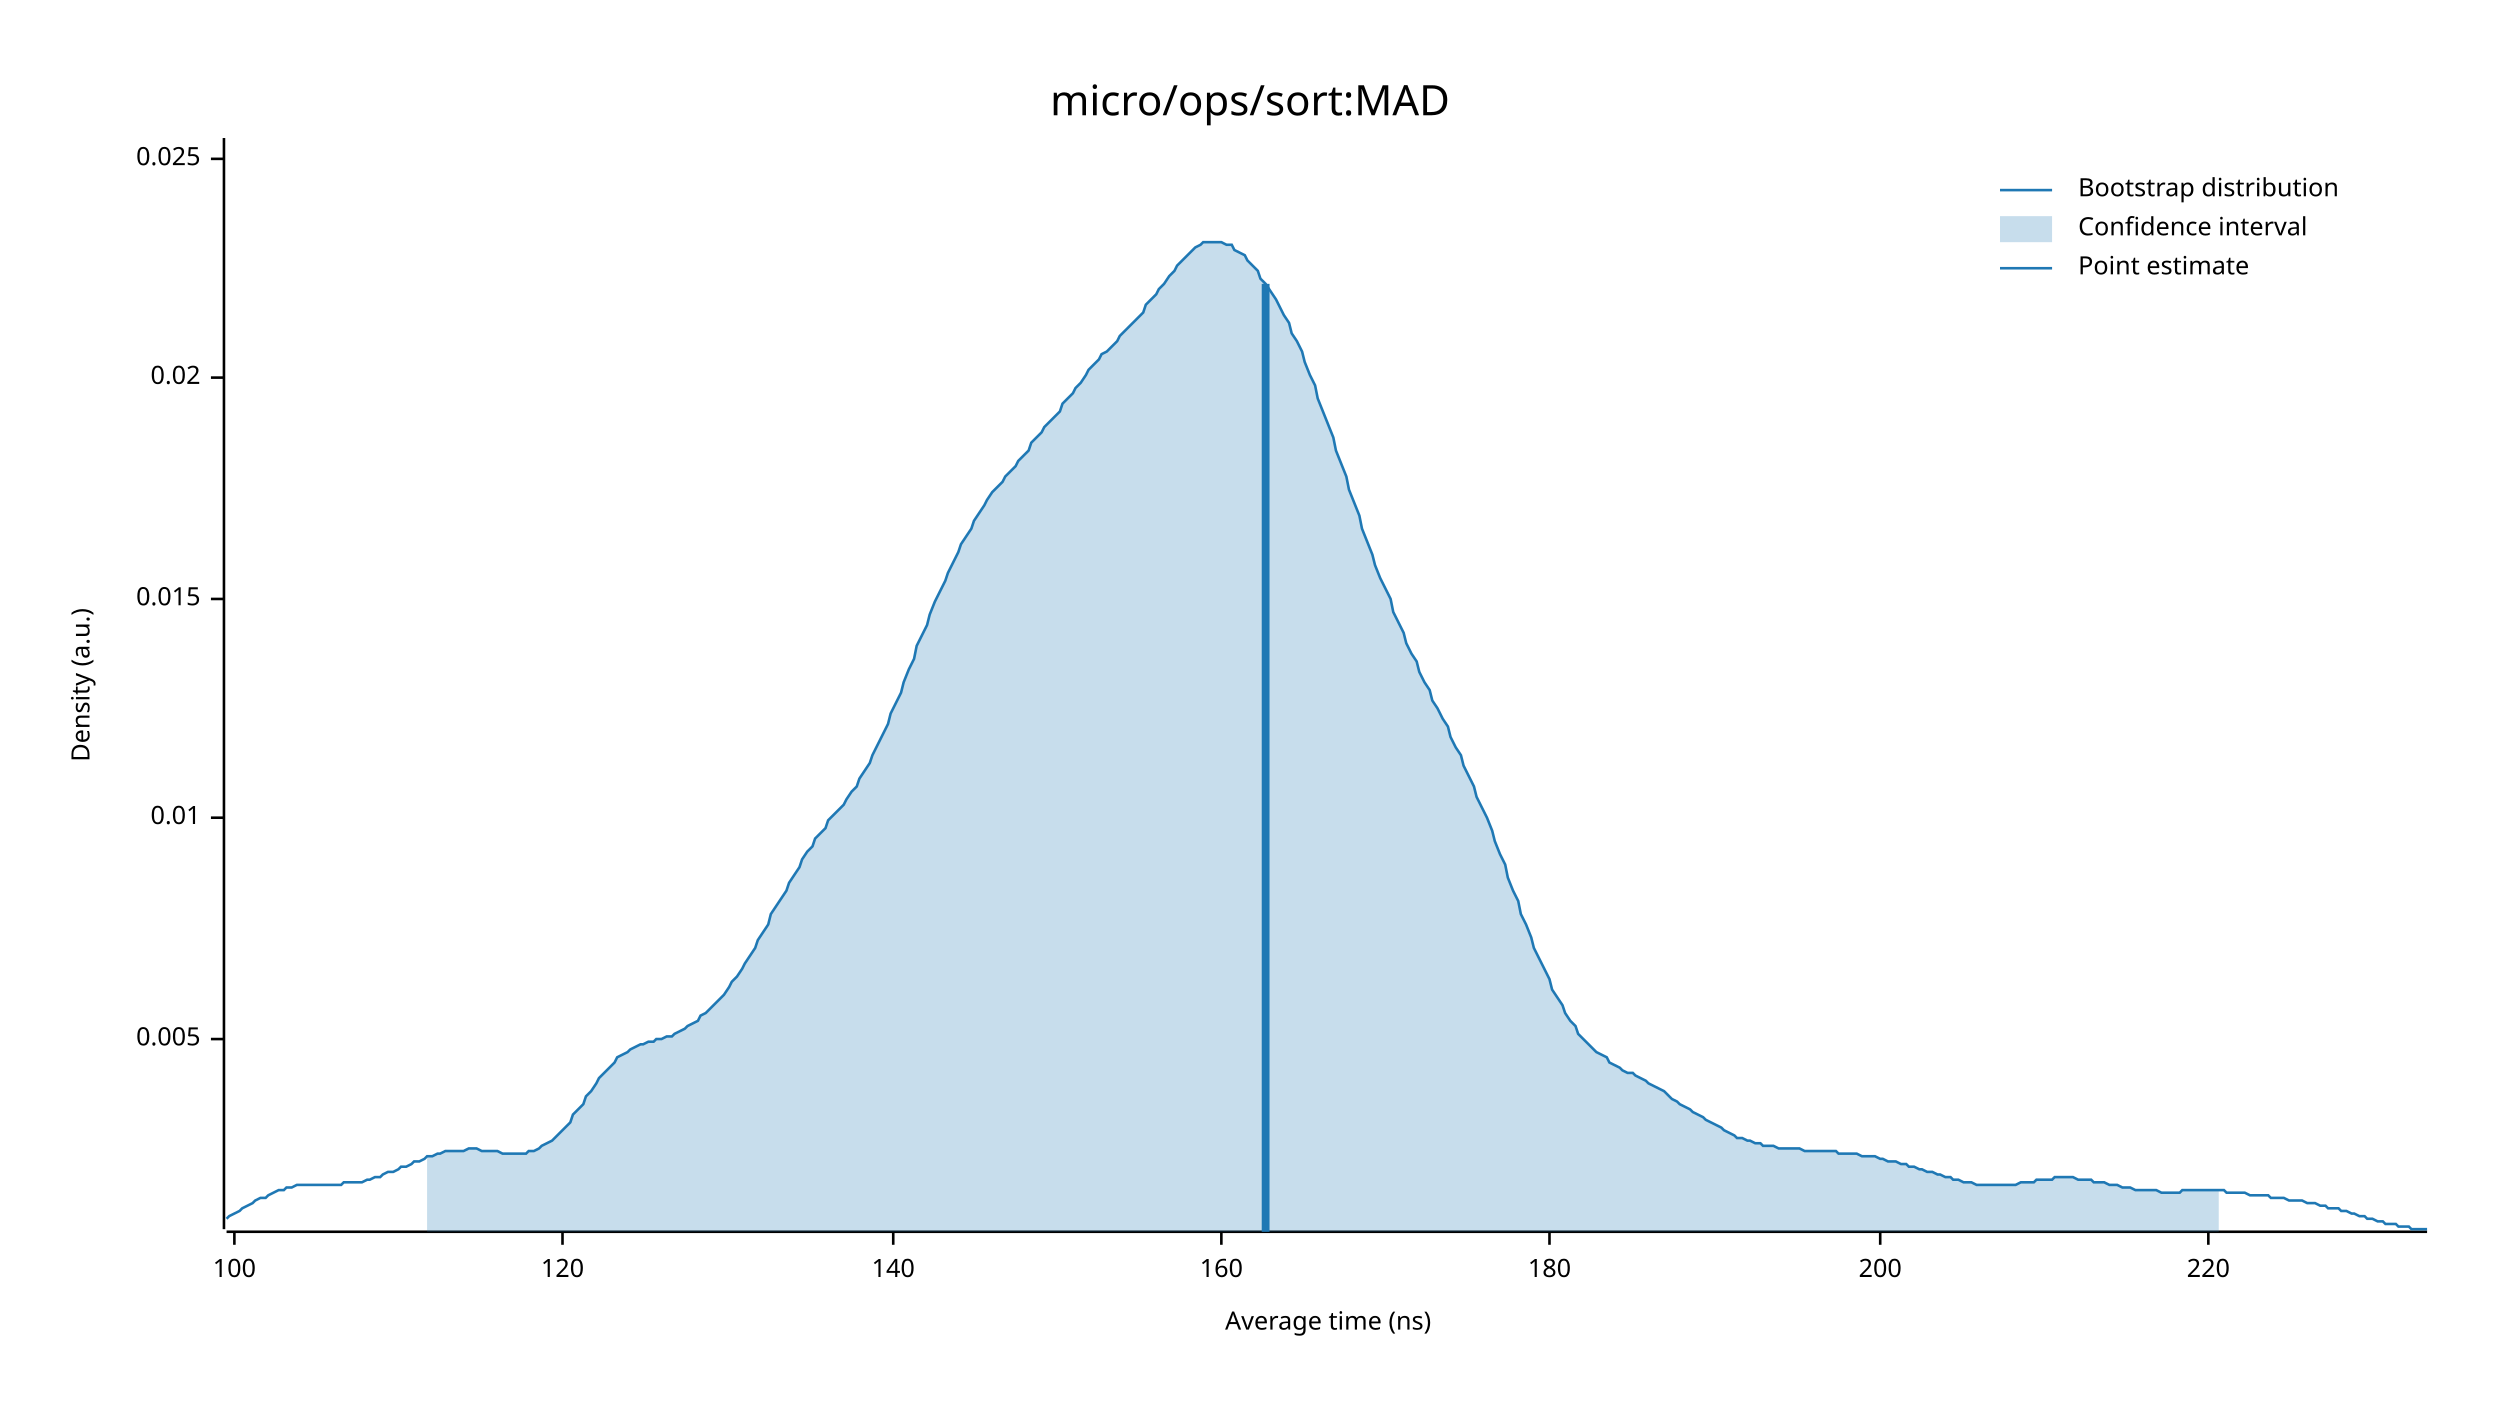
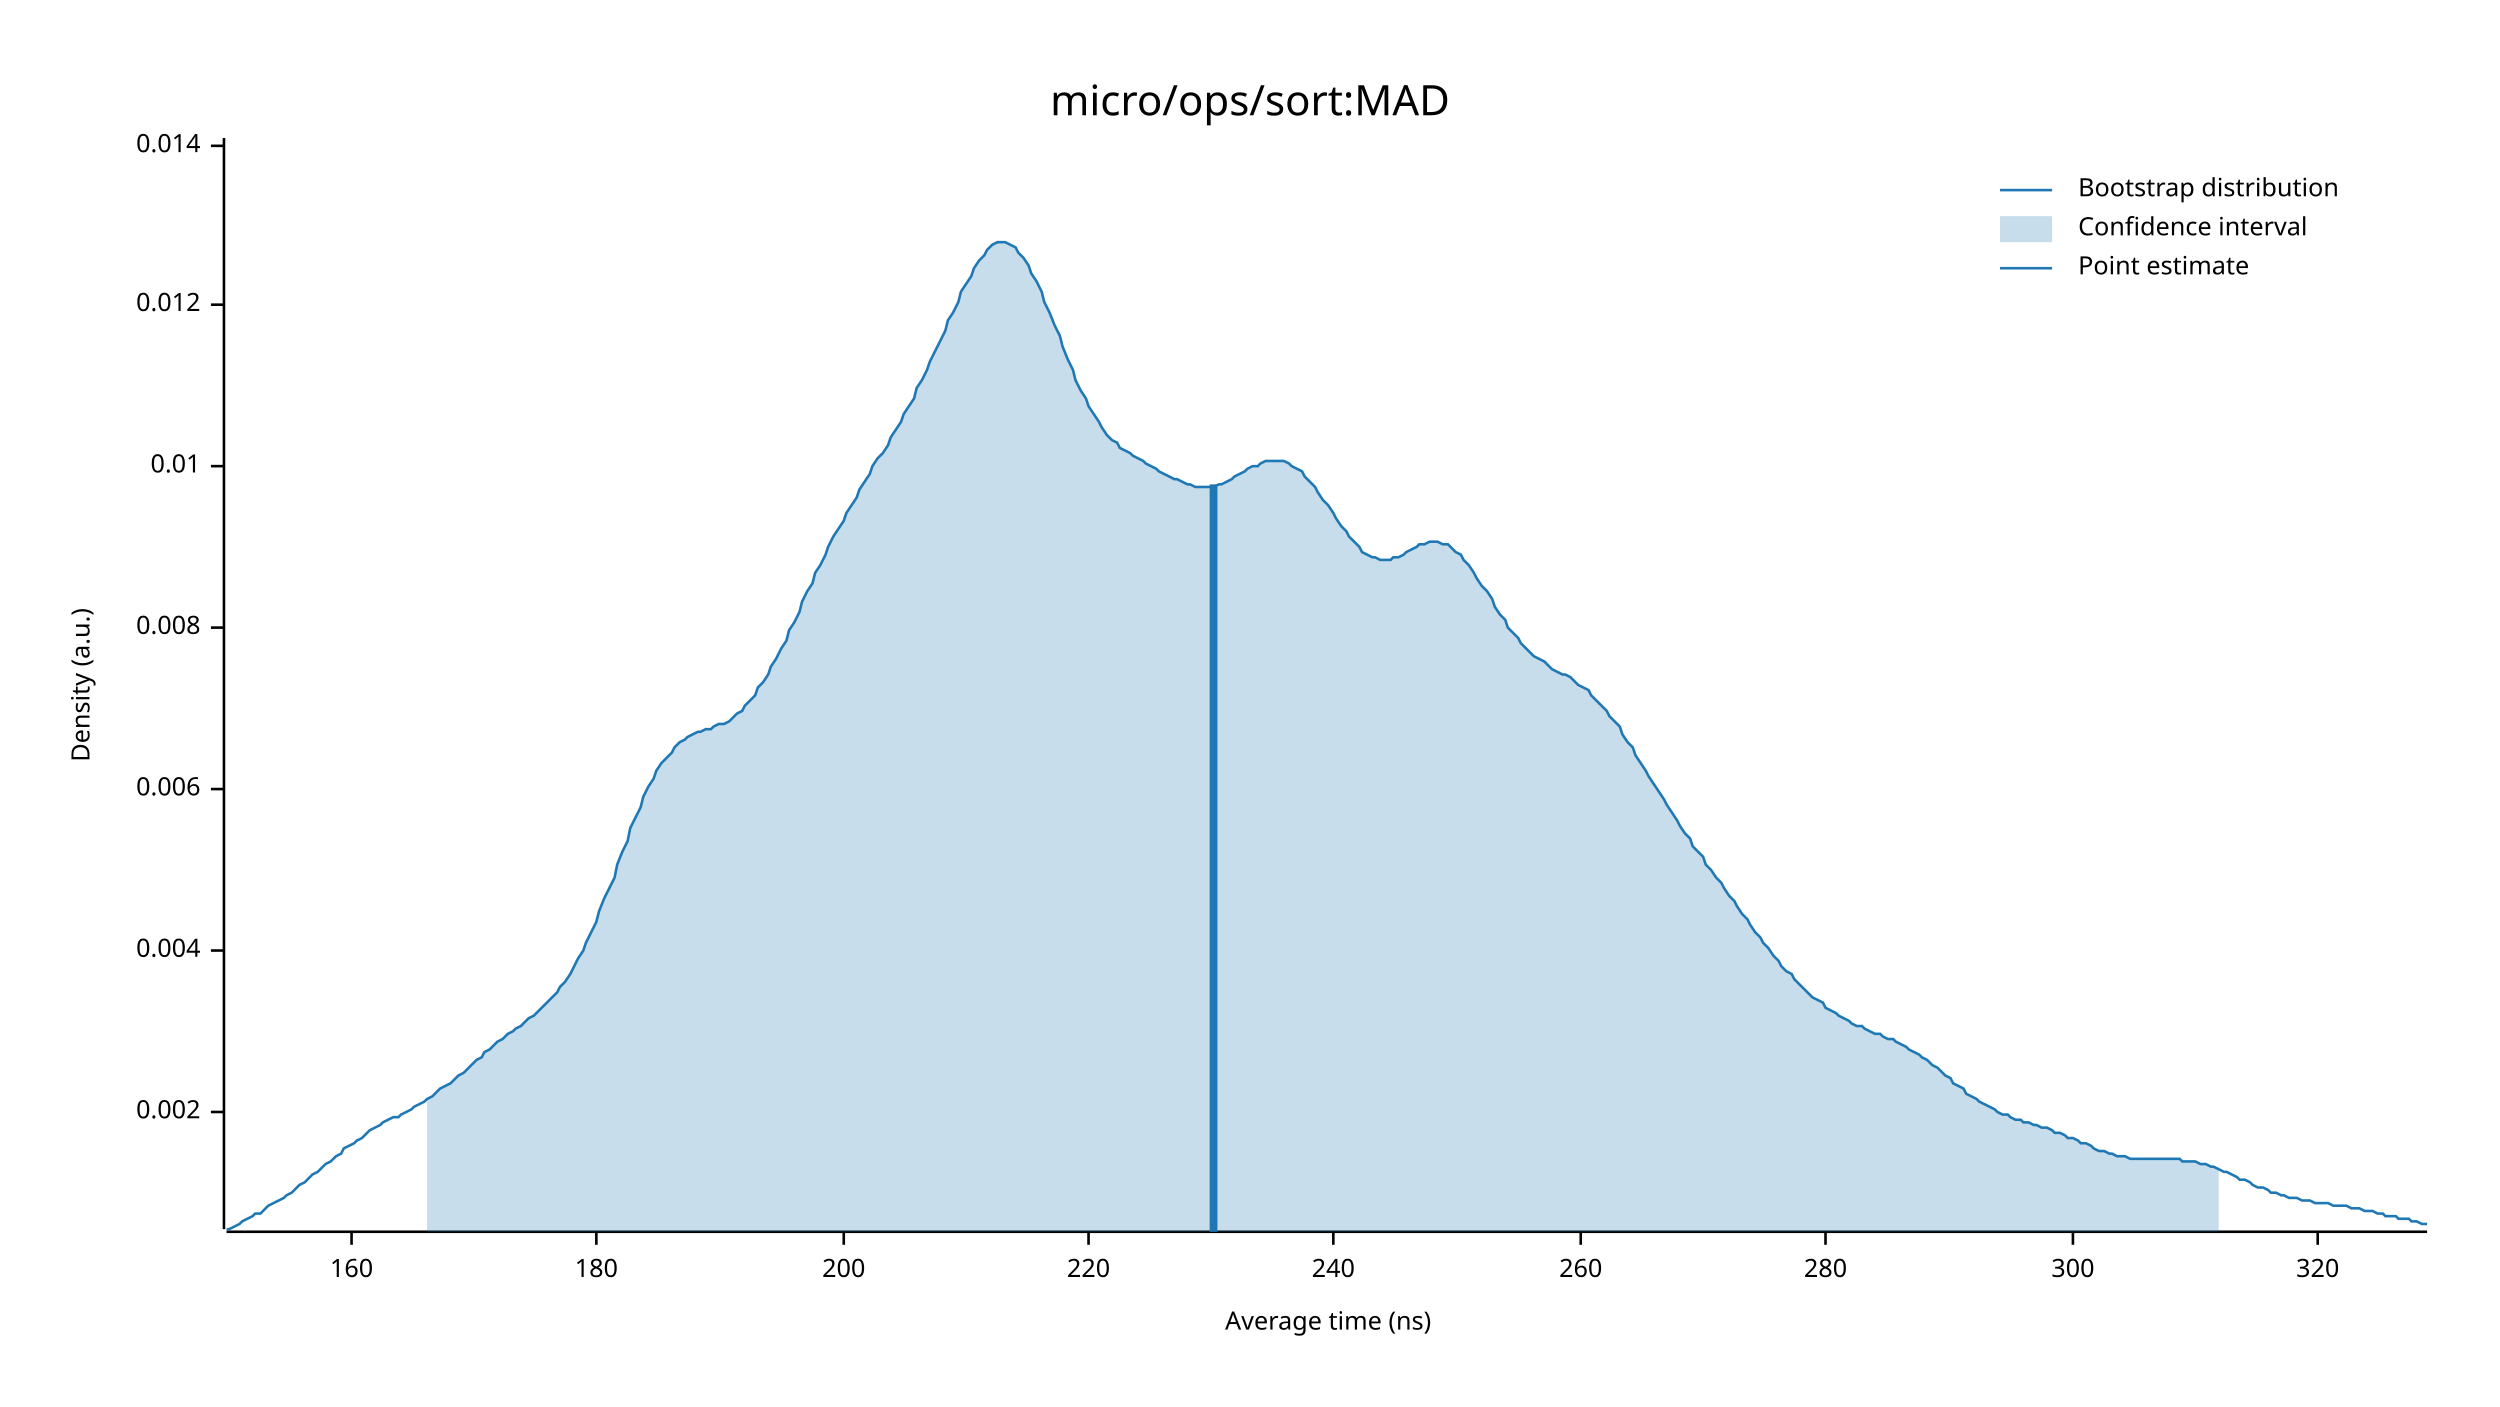
<svg xmlns="http://www.w3.org/2000/svg" width="960" height="540" viewBox="0 0 960 540">
  <text x="480" y="32" dy="0.76em" text-anchor="middle" font-family="sans-serif" font-size="16.129" opacity="1" fill="#000000">
micro/ops/sort:MAD
</text>
  <text x="27" y="263" dy="0.76em" text-anchor="middle" font-family="sans-serif" font-size="9.677" opacity="1" fill="#000000" transform="rotate(270, 27, 263)">
Density (a.u.)
</text>
  <text x="510" y="513" dy="-0.5ex" text-anchor="middle" font-family="sans-serif" font-size="9.677" opacity="1" fill="#000000">
Average time (ns)
</text>
  <polyline fill="none" opacity="1" stroke="#000000" stroke-width="1" points="86,53 86,472 " />
-   <text x="77" y="399" dy="0.5ex" text-anchor="end" font-family="sans-serif" font-size="9.677" opacity="1" fill="#000000">
- 0.005
+   <text x="77" y="427" dy="0.5ex" text-anchor="end" font-family="sans-serif" font-size="9.677" opacity="1" fill="#000000">
+ 0.002
</text>
-   <polyline fill="none" opacity="1" stroke="#000000" stroke-width="1" points="81,399 86,399 " />
-   <text x="77" y="314" dy="0.5ex" text-anchor="end" font-family="sans-serif" font-size="9.677" opacity="1" fill="#000000">
+   <polyline fill="none" opacity="1" stroke="#000000" stroke-width="1" points="81,427 86,427 " />
+   <text x="77" y="365" dy="0.5ex" text-anchor="end" font-family="sans-serif" font-size="9.677" opacity="1" fill="#000000">
+ 0.004
+ </text>
+   <polyline fill="none" opacity="1" stroke="#000000" stroke-width="1" points="81,365 86,365 " />
+   <text x="77" y="303" dy="0.5ex" text-anchor="end" font-family="sans-serif" font-size="9.677" opacity="1" fill="#000000">
+ 0.006
+ </text>
+   <polyline fill="none" opacity="1" stroke="#000000" stroke-width="1" points="81,303 86,303 " />
+   <text x="77" y="241" dy="0.5ex" text-anchor="end" font-family="sans-serif" font-size="9.677" opacity="1" fill="#000000">
+ 0.008
+ </text>
+   <polyline fill="none" opacity="1" stroke="#000000" stroke-width="1" points="81,241 86,241 " />
+   <text x="77" y="179" dy="0.5ex" text-anchor="end" font-family="sans-serif" font-size="9.677" opacity="1" fill="#000000">
0.01
</text>
-   <polyline fill="none" opacity="1" stroke="#000000" stroke-width="1" points="81,314 86,314 " />
-   <text x="77" y="230" dy="0.5ex" text-anchor="end" font-family="sans-serif" font-size="9.677" opacity="1" fill="#000000">
- 0.015
+   <polyline fill="none" opacity="1" stroke="#000000" stroke-width="1" points="81,179 86,179 " />
+   <text x="77" y="117" dy="0.5ex" text-anchor="end" font-family="sans-serif" font-size="9.677" opacity="1" fill="#000000">
+ 0.012
</text>
-   <polyline fill="none" opacity="1" stroke="#000000" stroke-width="1" points="81,230 86,230 " />
-   <text x="77" y="145" dy="0.5ex" text-anchor="end" font-family="sans-serif" font-size="9.677" opacity="1" fill="#000000">
- 0.02
+   <polyline fill="none" opacity="1" stroke="#000000" stroke-width="1" points="81,117 86,117 " />
+   <text x="77" y="56" dy="0.5ex" text-anchor="end" font-family="sans-serif" font-size="9.677" opacity="1" fill="#000000">
+ 0.014
</text>
-   <polyline fill="none" opacity="1" stroke="#000000" stroke-width="1" points="81,145 86,145 " />
-   <text x="77" y="61" dy="0.5ex" text-anchor="end" font-family="sans-serif" font-size="9.677" opacity="1" fill="#000000">
- 0.025
- </text>
-   <polyline fill="none" opacity="1" stroke="#000000" stroke-width="1" points="81,61 86,61 " />
+   <polyline fill="none" opacity="1" stroke="#000000" stroke-width="1" points="81,56 86,56 " />
  <polyline fill="none" opacity="1" stroke="#000000" stroke-width="1" points="87,473 932,473 " />
-   <text x="90" y="483" dy="0.76em" text-anchor="middle" font-family="sans-serif" font-size="9.677" opacity="1" fill="#000000">
- 100
- </text>
-   <polyline fill="none" opacity="1" stroke="#000000" stroke-width="1" points="90,473 90,478 " />
-   <text x="216" y="483" dy="0.76em" text-anchor="middle" font-family="sans-serif" font-size="9.677" opacity="1" fill="#000000">
- 120
- </text>
-   <polyline fill="none" opacity="1" stroke="#000000" stroke-width="1" points="216,473 216,478 " />
-   <text x="343" y="483" dy="0.76em" text-anchor="middle" font-family="sans-serif" font-size="9.677" opacity="1" fill="#000000">
- 140
- </text>
-   <polyline fill="none" opacity="1" stroke="#000000" stroke-width="1" points="343,473 343,478 " />
-   <text x="469" y="483" dy="0.76em" text-anchor="middle" font-family="sans-serif" font-size="9.677" opacity="1" fill="#000000">
+   <text x="135" y="483" dy="0.76em" text-anchor="middle" font-family="sans-serif" font-size="9.677" opacity="1" fill="#000000">
160
</text>
-   <polyline fill="none" opacity="1" stroke="#000000" stroke-width="1" points="469,473 469,478 " />
-   <text x="595" y="483" dy="0.76em" text-anchor="middle" font-family="sans-serif" font-size="9.677" opacity="1" fill="#000000">
+   <polyline fill="none" opacity="1" stroke="#000000" stroke-width="1" points="135,473 135,478 " />
+   <text x="229" y="483" dy="0.76em" text-anchor="middle" font-family="sans-serif" font-size="9.677" opacity="1" fill="#000000">
180
</text>
-   <polyline fill="none" opacity="1" stroke="#000000" stroke-width="1" points="595,473 595,478 " />
-   <text x="722" y="483" dy="0.76em" text-anchor="middle" font-family="sans-serif" font-size="9.677" opacity="1" fill="#000000">
+   <polyline fill="none" opacity="1" stroke="#000000" stroke-width="1" points="229,473 229,478 " />
+   <text x="324" y="483" dy="0.76em" text-anchor="middle" font-family="sans-serif" font-size="9.677" opacity="1" fill="#000000">
200
</text>
-   <polyline fill="none" opacity="1" stroke="#000000" stroke-width="1" points="722,473 722,478 " />
-   <text x="848" y="483" dy="0.76em" text-anchor="middle" font-family="sans-serif" font-size="9.677" opacity="1" fill="#000000">
+   <polyline fill="none" opacity="1" stroke="#000000" stroke-width="1" points="324,473 324,478 " />
+   <text x="418" y="483" dy="0.76em" text-anchor="middle" font-family="sans-serif" font-size="9.677" opacity="1" fill="#000000">
220
</text>
-   <polyline fill="none" opacity="1" stroke="#000000" stroke-width="1" points="848,473 848,478 " />
-   <polyline fill="none" opacity="1" stroke="#1F78B4" stroke-width="1" points="87,468 88,467 90,466 92,465 93,464 95,463 97,462 98,461 100,460 102,460 103,459 105,458 107,457 109,457 110,456 112,456 114,455 115,455 117,455 119,455 120,455 122,455 124,455 125,455 127,455 129,455 131,455 132,454 134,454 136,454 137,454 139,454 141,453 142,453 144,452 146,452 147,451 149,450 151,450 153,449 154,448 156,448 158,447 159,446 161,446 163,445 164,444 166,444 168,443 169,443 171,442 173,442 175,442 176,442 178,442 180,441 181,441 183,441 185,442 186,442 188,442 190,442 191,442 193,443 195,443 197,443 198,443 200,443 202,443 203,442 205,442 207,441 208,440 210,439 212,438 214,436 215,435 217,433 219,431 220,428 222,426 224,424 225,421 227,419 229,416 230,414 232,412 234,410 236,408 237,406 239,405 241,404 242,403 244,402 246,401 247,401 249,400 251,400 252,399 254,399 256,398 258,398 259,397 261,396 263,395 264,394 266,393 268,392 269,390 271,389 273,387 274,386 276,384 278,382 280,379 281,377 283,375 285,372 286,370 288,367 290,364 291,361 293,358 295,355 296,351 298,348 300,345 302,342 303,339 305,336 307,333 308,330 310,327 312,325 313,322 315,320 317,318 318,315 320,313 322,311 324,309 325,307 327,304 329,302 330,299 332,296 334,293 335,290 337,286 339,282 341,278 342,274 344,270 346,266 347,262 349,257 351,253 352,248 354,244 356,240 357,236 359,231 361,227 363,223 364,220 366,216 368,212 369,209 371,206 373,203 374,200 376,197 378,194 379,192 381,189 383,187 385,185 386,183 388,181 390,179 391,177 393,175 395,173 396,170 398,168 400,166 401,164 403,162 405,160 407,158 408,155 410,153 412,151 413,149 415,147 417,144 418,142 420,140 422,138 423,136 425,135 427,133 429,131 430,129 432,127 434,125 435,124 437,122 439,120 440,117 442,115 444,113 445,111 447,109 449,106 451,104 452,102 454,100 456,98 457,97 459,95 461,94 462,93 464,93 466,93 468,93 469,93 471,94 473,94 474,96 476,97 478,98 479,100 481,102 483,104 484,107 486,109 488,112 490,115 491,117 493,121 495,124 496,128 498,131 500,135 501,139 503,144 505,148 506,153 508,158 510,163 512,168 513,173 515,178 517,183 518,188 520,193 522,198 523,203 525,208 527,213 528,217 530,222 532,226 534,230 535,235 537,239 539,243 540,247 542,251 544,254 545,258 547,262 549,265 550,269 552,272 554,276 556,279 557,283 559,287 561,290 562,294 564,298 566,302 567,306 569,310 571,314 573,319 574,323 576,328 578,332 579,337 581,342 583,346 584,351 586,355 588,360 589,364 591,368 593,372 595,376 596,380 598,383 600,386 601,389 603,392 605,394 606,397 608,399 610,401 611,402 613,404 615,405 617,406 618,408 620,409 622,410 623,411 625,412 627,412 628,413 630,414 632,415 633,416 635,417 637,418 639,419 640,420 642,422 644,423 645,424 647,425 649,426 650,427 652,428 654,429 655,430 657,431 659,432 661,433 662,434 664,435 666,436 667,437 669,437 671,438 672,438 674,439 676,439 677,440 679,440 681,440 683,441 684,441 686,441 688,441 689,441 691,441 693,442 694,442 696,442 698,442 700,442 701,442 703,442 705,442 706,443 708,443 710,443 711,443 713,443 715,444 716,444 718,444 720,444 722,445 723,445 725,446 727,446 728,446 730,447 732,447 733,448 735,448 737,449 738,449 740,450 742,450 744,451 745,451 747,452 749,452 750,453 752,453 754,454 755,454 757,454 759,455 760,455 762,455 764,455 766,455 767,455 769,455 771,455 772,455 774,455 776,454 777,454 779,454 781,454 782,453 784,453 786,453 788,453 789,452 791,452 793,452 794,452 796,452 798,453 799,453 801,453 803,453 804,454 806,454 808,454 810,455 811,455 813,455 815,456 816,456 818,456 820,457 821,457 823,457 825,457 827,457 828,457 830,458 832,458 833,458 835,458 837,458 838,457 840,457 842,457 843,457 845,457 847,457 849,457 850,457 852,457 854,457 855,458 857,458 859,458 860,458 862,458 864,459 865,459 867,459 869,459 871,459 872,460 874,460 876,460 877,460 879,461 881,461 882,461 884,461 886,462 887,462 889,462 891,463 893,463 894,464 896,464 898,464 899,465 901,465 903,466 904,466 906,467 908,467 909,468 911,468 913,469 915,469 916,470 918,470 920,470 921,471 923,471 925,471 926,472 928,472 930,472 932,472 " />
-   <polygon opacity="0.25" fill="#1F78B4" points="164,444 166,444 168,443 169,443 171,442 173,442 175,442 176,442 178,442 180,441 181,441 183,441 185,442 186,442 188,442 190,442 191,442 193,443 195,443 197,443 198,443 200,443 202,443 203,442 205,442 207,441 208,440 210,439 212,438 214,436 215,435 217,433 219,431 220,428 222,426 224,424 225,421 227,419 229,416 230,414 232,412 234,410 236,408 237,406 239,405 241,404 242,403 244,402 246,401 247,401 249,400 251,400 252,399 254,399 256,398 258,398 259,397 261,396 263,395 264,394 266,393 268,392 269,390 271,389 273,387 274,386 276,384 278,382 280,379 281,377 283,375 285,372 286,370 288,367 290,364 291,361 293,358 295,355 296,351 298,348 300,345 302,342 303,339 305,336 307,333 308,330 310,327 312,325 313,322 315,320 317,318 318,315 320,313 322,311 324,309 325,307 327,304 329,302 330,299 332,296 334,293 335,290 337,286 339,282 341,278 342,274 344,270 346,266 347,262 349,257 351,253 352,248 354,244 356,240 357,236 359,231 361,227 363,223 364,220 366,216 368,212 369,209 371,206 373,203 374,200 376,197 378,194 379,192 381,189 383,187 385,185 386,183 388,181 390,179 391,177 393,175 395,173 396,170 398,168 400,166 401,164 403,162 405,160 407,158 408,155 410,153 412,151 413,149 415,147 417,144 418,142 420,140 422,138 423,136 425,135 427,133 429,131 430,129 432,127 434,125 435,124 437,122 439,120 440,117 442,115 444,113 445,111 447,109 449,106 451,104 452,102 454,100 456,98 457,97 459,95 461,94 462,93 464,93 466,93 468,93 469,93 471,94 473,94 474,96 476,97 478,98 479,100 481,102 483,104 484,107 486,109 488,112 490,115 491,117 493,121 495,124 496,128 498,131 500,135 501,139 503,144 505,148 506,153 508,158 510,163 512,168 513,173 515,178 517,183 518,188 520,193 522,198 523,203 525,208 527,213 528,217 530,222 532,226 534,230 535,235 537,239 539,243 540,247 542,251 544,254 545,258 547,262 549,265 550,269 552,272 554,276 556,279 557,283 559,287 561,290 562,294 564,298 566,302 567,306 569,310 571,314 573,319 574,323 576,328 578,332 579,337 581,342 583,346 584,351 586,355 588,360 589,364 591,368 593,372 595,376 596,380 598,383 600,386 601,389 603,392 605,394 606,397 608,399 610,401 611,402 613,404 615,405 617,406 618,408 620,409 622,410 623,411 625,412 627,412 628,413 630,414 632,415 633,416 635,417 637,418 639,419 640,420 642,422 644,423 645,424 647,425 649,426 650,427 652,428 654,429 655,430 657,431 659,432 661,433 662,434 664,435 666,436 667,437 669,437 671,438 672,438 674,439 676,439 677,440 679,440 681,440 683,441 684,441 686,441 688,441 689,441 691,441 693,442 694,442 696,442 698,442 700,442 701,442 703,442 705,442 706,443 708,443 710,443 711,443 713,443 715,444 716,444 718,444 720,444 722,445 723,445 725,446 727,446 728,446 730,447 732,447 733,448 735,448 737,449 738,449 740,450 742,450 744,451 745,451 747,452 749,452 750,453 752,453 754,454 755,454 757,454 759,455 760,455 762,455 764,455 766,455 767,455 769,455 771,455 772,455 774,455 776,454 777,454 779,454 781,454 782,453 784,453 786,453 788,453 789,452 791,452 793,452 794,452 796,452 798,453 799,453 801,453 803,453 804,454 806,454 808,454 810,455 811,455 813,455 815,456 816,456 818,456 820,457 821,457 823,457 825,457 827,457 828,457 830,458 832,458 833,458 835,458 837,458 838,457 840,457 842,457 843,457 845,457 847,457 849,457 850,457 852,457 852,473 164,473 " />
-   <polyline fill="none" opacity="1" stroke="#1F78B4" stroke-width="3" points="486,473 486,109 " />
+   <polyline fill="none" opacity="1" stroke="#000000" stroke-width="1" points="418,473 418,478 " />
+   <text x="512" y="483" dy="0.76em" text-anchor="middle" font-family="sans-serif" font-size="9.677" opacity="1" fill="#000000">
+ 240
+ </text>
+   <polyline fill="none" opacity="1" stroke="#000000" stroke-width="1" points="512,473 512,478 " />
+   <text x="607" y="483" dy="0.76em" text-anchor="middle" font-family="sans-serif" font-size="9.677" opacity="1" fill="#000000">
+ 260
+ </text>
+   <polyline fill="none" opacity="1" stroke="#000000" stroke-width="1" points="607,473 607,478 " />
+   <text x="701" y="483" dy="0.76em" text-anchor="middle" font-family="sans-serif" font-size="9.677" opacity="1" fill="#000000">
+ 280
+ </text>
+   <polyline fill="none" opacity="1" stroke="#000000" stroke-width="1" points="701,473 701,478 " />
+   <text x="796" y="483" dy="0.76em" text-anchor="middle" font-family="sans-serif" font-size="9.677" opacity="1" fill="#000000">
+ 300
+ </text>
+   <polyline fill="none" opacity="1" stroke="#000000" stroke-width="1" points="796,473 796,478 " />
+   <text x="890" y="483" dy="0.76em" text-anchor="middle" font-family="sans-serif" font-size="9.677" opacity="1" fill="#000000">
+ 320
+ </text>
+   <polyline fill="none" opacity="1" stroke="#000000" stroke-width="1" points="890,473 890,478 " />
+   <polyline fill="none" opacity="1" stroke="#1F78B4" stroke-width="1" points="87,472 88,472 90,471 92,470 93,469 95,468 97,467 98,466 100,466 102,464 103,463 105,462 107,461 109,460 110,459 112,458 114,456 115,455 117,454 119,452 120,451 122,450 124,448 125,447 127,446 129,444 131,443 132,441 134,440 136,439 137,438 139,437 141,435 142,434 144,433 146,432 147,431 149,430 151,429 153,429 154,428 156,427 158,426 159,425 161,424 163,423 164,422 166,421 168,419 169,418 171,417 173,416 175,414 176,413 178,412 180,410 181,409 183,407 185,406 186,404 188,403 190,401 191,400 193,399 195,397 197,396 198,395 200,394 202,392 203,391 205,390 207,388 208,387 210,385 212,383 214,381 215,379 217,377 219,374 220,372 222,368 224,365 225,362 227,358 229,354 230,350 232,345 234,341 236,337 237,332 239,327 241,323 242,318 244,314 246,310 247,306 249,302 251,299 252,296 254,293 256,291 258,289 259,287 261,285 263,284 264,283 266,282 268,281 269,281 271,280 273,280 274,279 276,278 278,278 280,277 281,276 283,274 285,273 286,271 288,269 290,267 291,264 293,262 295,259 296,256 298,253 300,249 302,246 303,242 305,239 307,235 308,231 310,227 312,224 313,220 315,217 317,213 318,210 320,206 322,203 324,200 325,197 327,194 329,191 330,188 332,185 334,182 335,179 337,176 339,174 341,171 342,168 344,165 346,162 347,159 349,156 351,153 352,149 354,146 356,142 357,139 359,135 361,131 363,127 364,123 366,120 368,116 369,112 371,109 373,106 374,103 376,100 378,98 379,96 381,94 383,93 385,93 386,93 388,94 390,95 391,97 393,99 395,102 396,105 398,108 400,112 401,116 403,120 405,125 407,129 408,133 410,138 412,142 413,146 415,150 417,153 418,156 420,159 422,162 423,164 425,167 427,169 429,170 430,172 432,173 434,174 435,175 437,176 439,177 440,178 442,179 444,180 445,181 447,182 449,183 451,184 452,184 454,185 456,186 457,186 459,187 461,187 462,187 464,187 466,187 468,186 469,186 471,185 473,184 474,183 476,182 478,181 479,180 481,179 483,179 484,178 486,177 488,177 490,177 491,177 493,177 495,178 496,179 498,180 500,181 501,183 503,185 505,187 506,189 508,192 510,194 512,197 513,199 515,202 517,204 518,206 520,208 522,210 523,212 525,213 527,214 528,214 530,215 532,215 534,215 535,214 537,214 539,213 540,212 542,211 544,210 545,209 547,209 549,208 550,208 552,208 554,209 556,209 557,210 559,212 561,213 562,215 564,217 566,220 567,222 569,225 571,227 573,230 574,233 576,236 578,238 579,241 581,243 583,245 584,247 586,249 588,251 589,252 591,253 593,254 595,256 596,257 598,258 600,259 601,259 603,260 605,262 606,263 608,264 610,265 611,267 613,269 615,271 617,273 618,275 620,277 622,279 623,282 625,285 627,287 628,290 630,293 632,296 633,298 635,301 637,304 639,307 640,309 642,312 644,315 645,317 647,320 649,322 650,325 652,327 654,329 655,332 657,334 659,337 661,339 662,341 664,344 666,346 667,348 669,351 671,353 672,355 674,358 676,360 677,362 679,364 681,367 683,369 684,371 686,373 688,374 689,376 691,378 693,380 694,381 696,383 698,384 700,385 701,387 703,388 705,389 706,390 708,391 710,392 711,393 713,394 715,394 716,395 718,396 720,397 722,397 723,398 725,399 727,399 728,400 730,401 732,402 733,403 735,404 737,405 738,406 740,407 742,409 744,410 745,411 747,413 749,414 750,416 752,417 754,418 755,420 757,421 759,422 760,423 762,424 764,425 766,426 767,427 769,428 771,428 772,429 774,430 776,430 777,431 779,431 781,432 782,432 784,433 786,433 788,434 789,435 791,435 793,436 794,437 796,437 798,438 799,439 801,439 803,440 804,441 806,442 808,442 810,443 811,443 813,444 815,444 816,444 818,445 820,445 821,445 823,445 825,445 827,445 828,445 830,445 832,445 833,445 835,445 837,445 838,446 840,446 842,446 843,446 845,447 847,447 849,448 850,448 852,449 854,450 855,450 857,451 859,452 860,453 862,453 864,454 865,455 867,456 869,456 871,457 872,458 874,458 876,459 877,459 879,460 881,460 882,460 884,461 886,461 887,461 889,462 891,462 893,462 894,462 896,463 898,463 899,463 901,463 903,464 904,464 906,464 908,465 909,465 911,465 913,466 915,466 916,467 918,467 920,467 921,468 923,468 925,468 926,469 928,469 930,470 932,470 " />
+   <polygon opacity="0.25" fill="#1F78B4" points="164,422 166,421 168,419 169,418 171,417 173,416 175,414 176,413 178,412 180,410 181,409 183,407 185,406 186,404 188,403 190,401 191,400 193,399 195,397 197,396 198,395 200,394 202,392 203,391 205,390 207,388 208,387 210,385 212,383 214,381 215,379 217,377 219,374 220,372 222,368 224,365 225,362 227,358 229,354 230,350 232,345 234,341 236,337 237,332 239,327 241,323 242,318 244,314 246,310 247,306 249,302 251,299 252,296 254,293 256,291 258,289 259,287 261,285 263,284 264,283 266,282 268,281 269,281 271,280 273,280 274,279 276,278 278,278 280,277 281,276 283,274 285,273 286,271 288,269 290,267 291,264 293,262 295,259 296,256 298,253 300,249 302,246 303,242 305,239 307,235 308,231 310,227 312,224 313,220 315,217 317,213 318,210 320,206 322,203 324,200 325,197 327,194 329,191 330,188 332,185 334,182 335,179 337,176 339,174 341,171 342,168 344,165 346,162 347,159 349,156 351,153 352,149 354,146 356,142 357,139 359,135 361,131 363,127 364,123 366,120 368,116 369,112 371,109 373,106 374,103 376,100 378,98 379,96 381,94 383,93 385,93 386,93 388,94 390,95 391,97 393,99 395,102 396,105 398,108 400,112 401,116 403,120 405,125 407,129 408,133 410,138 412,142 413,146 415,150 417,153 418,156 420,159 422,162 423,164 425,167 427,169 429,170 430,172 432,173 434,174 435,175 437,176 439,177 440,178 442,179 444,180 445,181 447,182 449,183 451,184 452,184 454,185 456,186 457,186 459,187 461,187 462,187 464,187 466,187 468,186 469,186 471,185 473,184 474,183 476,182 478,181 479,180 481,179 483,179 484,178 486,177 488,177 490,177 491,177 493,177 495,178 496,179 498,180 500,181 501,183 503,185 505,187 506,189 508,192 510,194 512,197 513,199 515,202 517,204 518,206 520,208 522,210 523,212 525,213 527,214 528,214 530,215 532,215 534,215 535,214 537,214 539,213 540,212 542,211 544,210 545,209 547,209 549,208 550,208 552,208 554,209 556,209 557,210 559,212 561,213 562,215 564,217 566,220 567,222 569,225 571,227 573,230 574,233 576,236 578,238 579,241 581,243 583,245 584,247 586,249 588,251 589,252 591,253 593,254 595,256 596,257 598,258 600,259 601,259 603,260 605,262 606,263 608,264 610,265 611,267 613,269 615,271 617,273 618,275 620,277 622,279 623,282 625,285 627,287 628,290 630,293 632,296 633,298 635,301 637,304 639,307 640,309 642,312 644,315 645,317 647,320 649,322 650,325 652,327 654,329 655,332 657,334 659,337 661,339 662,341 664,344 666,346 667,348 669,351 671,353 672,355 674,358 676,360 677,362 679,364 681,367 683,369 684,371 686,373 688,374 689,376 691,378 693,380 694,381 696,383 698,384 700,385 701,387 703,388 705,389 706,390 708,391 710,392 711,393 713,394 715,394 716,395 718,396 720,397 722,397 723,398 725,399 727,399 728,400 730,401 732,402 733,403 735,404 737,405 738,406 740,407 742,409 744,410 745,411 747,413 749,414 750,416 752,417 754,418 755,420 757,421 759,422 760,423 762,424 764,425 766,426 767,427 769,428 771,428 772,429 774,430 776,430 777,431 779,431 781,432 782,432 784,433 786,433 788,434 789,435 791,435 793,436 794,437 796,437 798,438 799,439 801,439 803,440 804,441 806,442 808,442 810,443 811,443 813,444 815,444 816,444 818,445 820,445 821,445 823,445 825,445 827,445 828,445 830,445 832,445 833,445 835,445 837,445 838,446 840,446 842,446 843,446 845,447 847,447 849,448 850,448 852,449 852,473 164,473 " />
+   <polyline fill="none" opacity="1" stroke="#1F78B4" stroke-width="3" points="466,473 466,186 " />
  <text x="798" y="68" dy="0.76em" text-anchor="start" font-family="sans-serif" font-size="9.677" opacity="1" fill="#000000">
Bootstrap distribution
</text>
  <text x="798" y="83" dy="0.76em" text-anchor="start" font-family="sans-serif" font-size="9.677" opacity="1" fill="#000000">
Confidence interval
</text>
  <text x="798" y="98" dy="0.76em" text-anchor="start" font-family="sans-serif" font-size="9.677" opacity="1" fill="#000000">
Point estimate
</text>
  <polyline fill="none" opacity="1" stroke="#1F78B4" stroke-width="1" points="768,73 788,73 " />
  <rect x="768" y="83" width="20" height="10" opacity="0.25" fill="#1F78B4" stroke="none" />
  <polyline fill="none" opacity="1" stroke="#1F78B4" stroke-width="1" points="768,103 788,103 " />
</svg>
